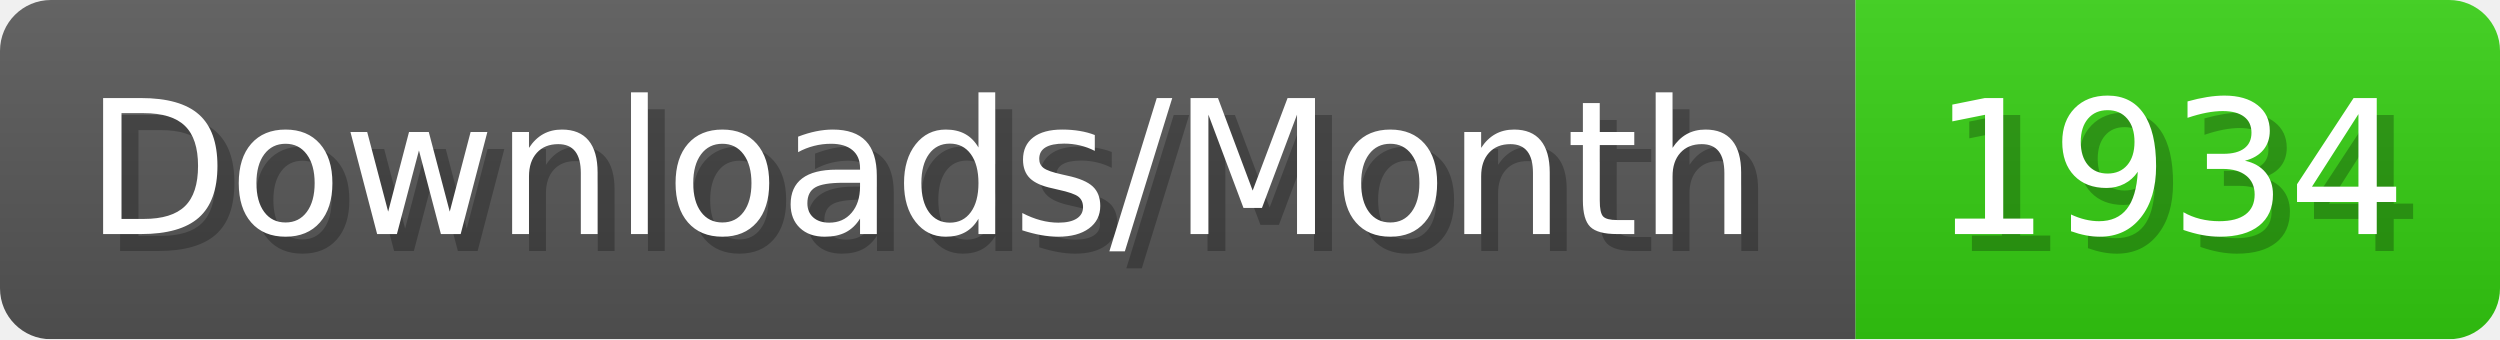
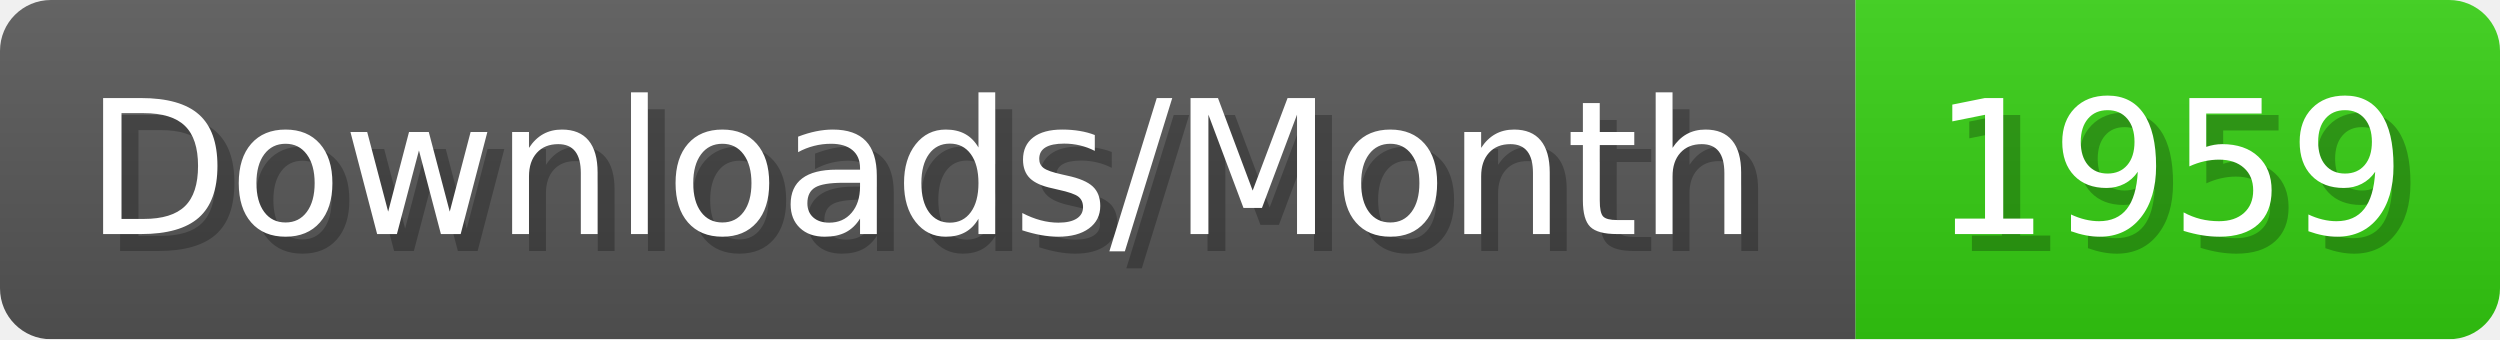
- <svg xmlns="http://www.w3.org/2000/svg" width="147.4" height="20" viewBox="0 0 1474 200" role="img" aria-label="Downloads/Month: 1934">
+ <svg xmlns="http://www.w3.org/2000/svg" width="147.4" height="20" viewBox="0 0 1474 200" role="img" aria-label="Downloads/Month: 1959">
  <linearGradient id="YlXUI" x2="0" y2="100%">
    <stop offset="0" stop-opacity=".1" stop-color="#EEE" />
    <stop offset="1" stop-opacity=".1" />
  </linearGradient>
  <mask id="JHhop">
    <rect width="1474" height="200" rx="30" fill="#FFF" />
  </mask>
  <g mask="url(#JHhop)">
    <rect width="1094" height="200" fill="#555" />
    <rect width="380" height="200" fill="#3C1" x="1094" />
    <rect width="1474" height="200" fill="url(#YlXUI)" />
  </g>
  <g aria-hidden="true" fill="#fff" text-anchor="start" font-family="Verdana,DejaVu Sans,sans-serif" font-size="110">
    <text x="60" y="148" textLength="994" fill="#000" opacity="0.25">Downloads/Month</text>
    <text x="50" y="138" textLength="994">Downloads/Month</text>
-     <text x="1149" y="148" textLength="280" fill="#000" opacity="0.25">1934</text>
-     <text x="1139" y="138" textLength="280">1934</text>
+     <text x="1149" y="148" textLength="280" fill="#000" opacity="0.25">1959</text>
+     <text x="1139" y="138" textLength="280">1959</text>
  </g>
</svg>
